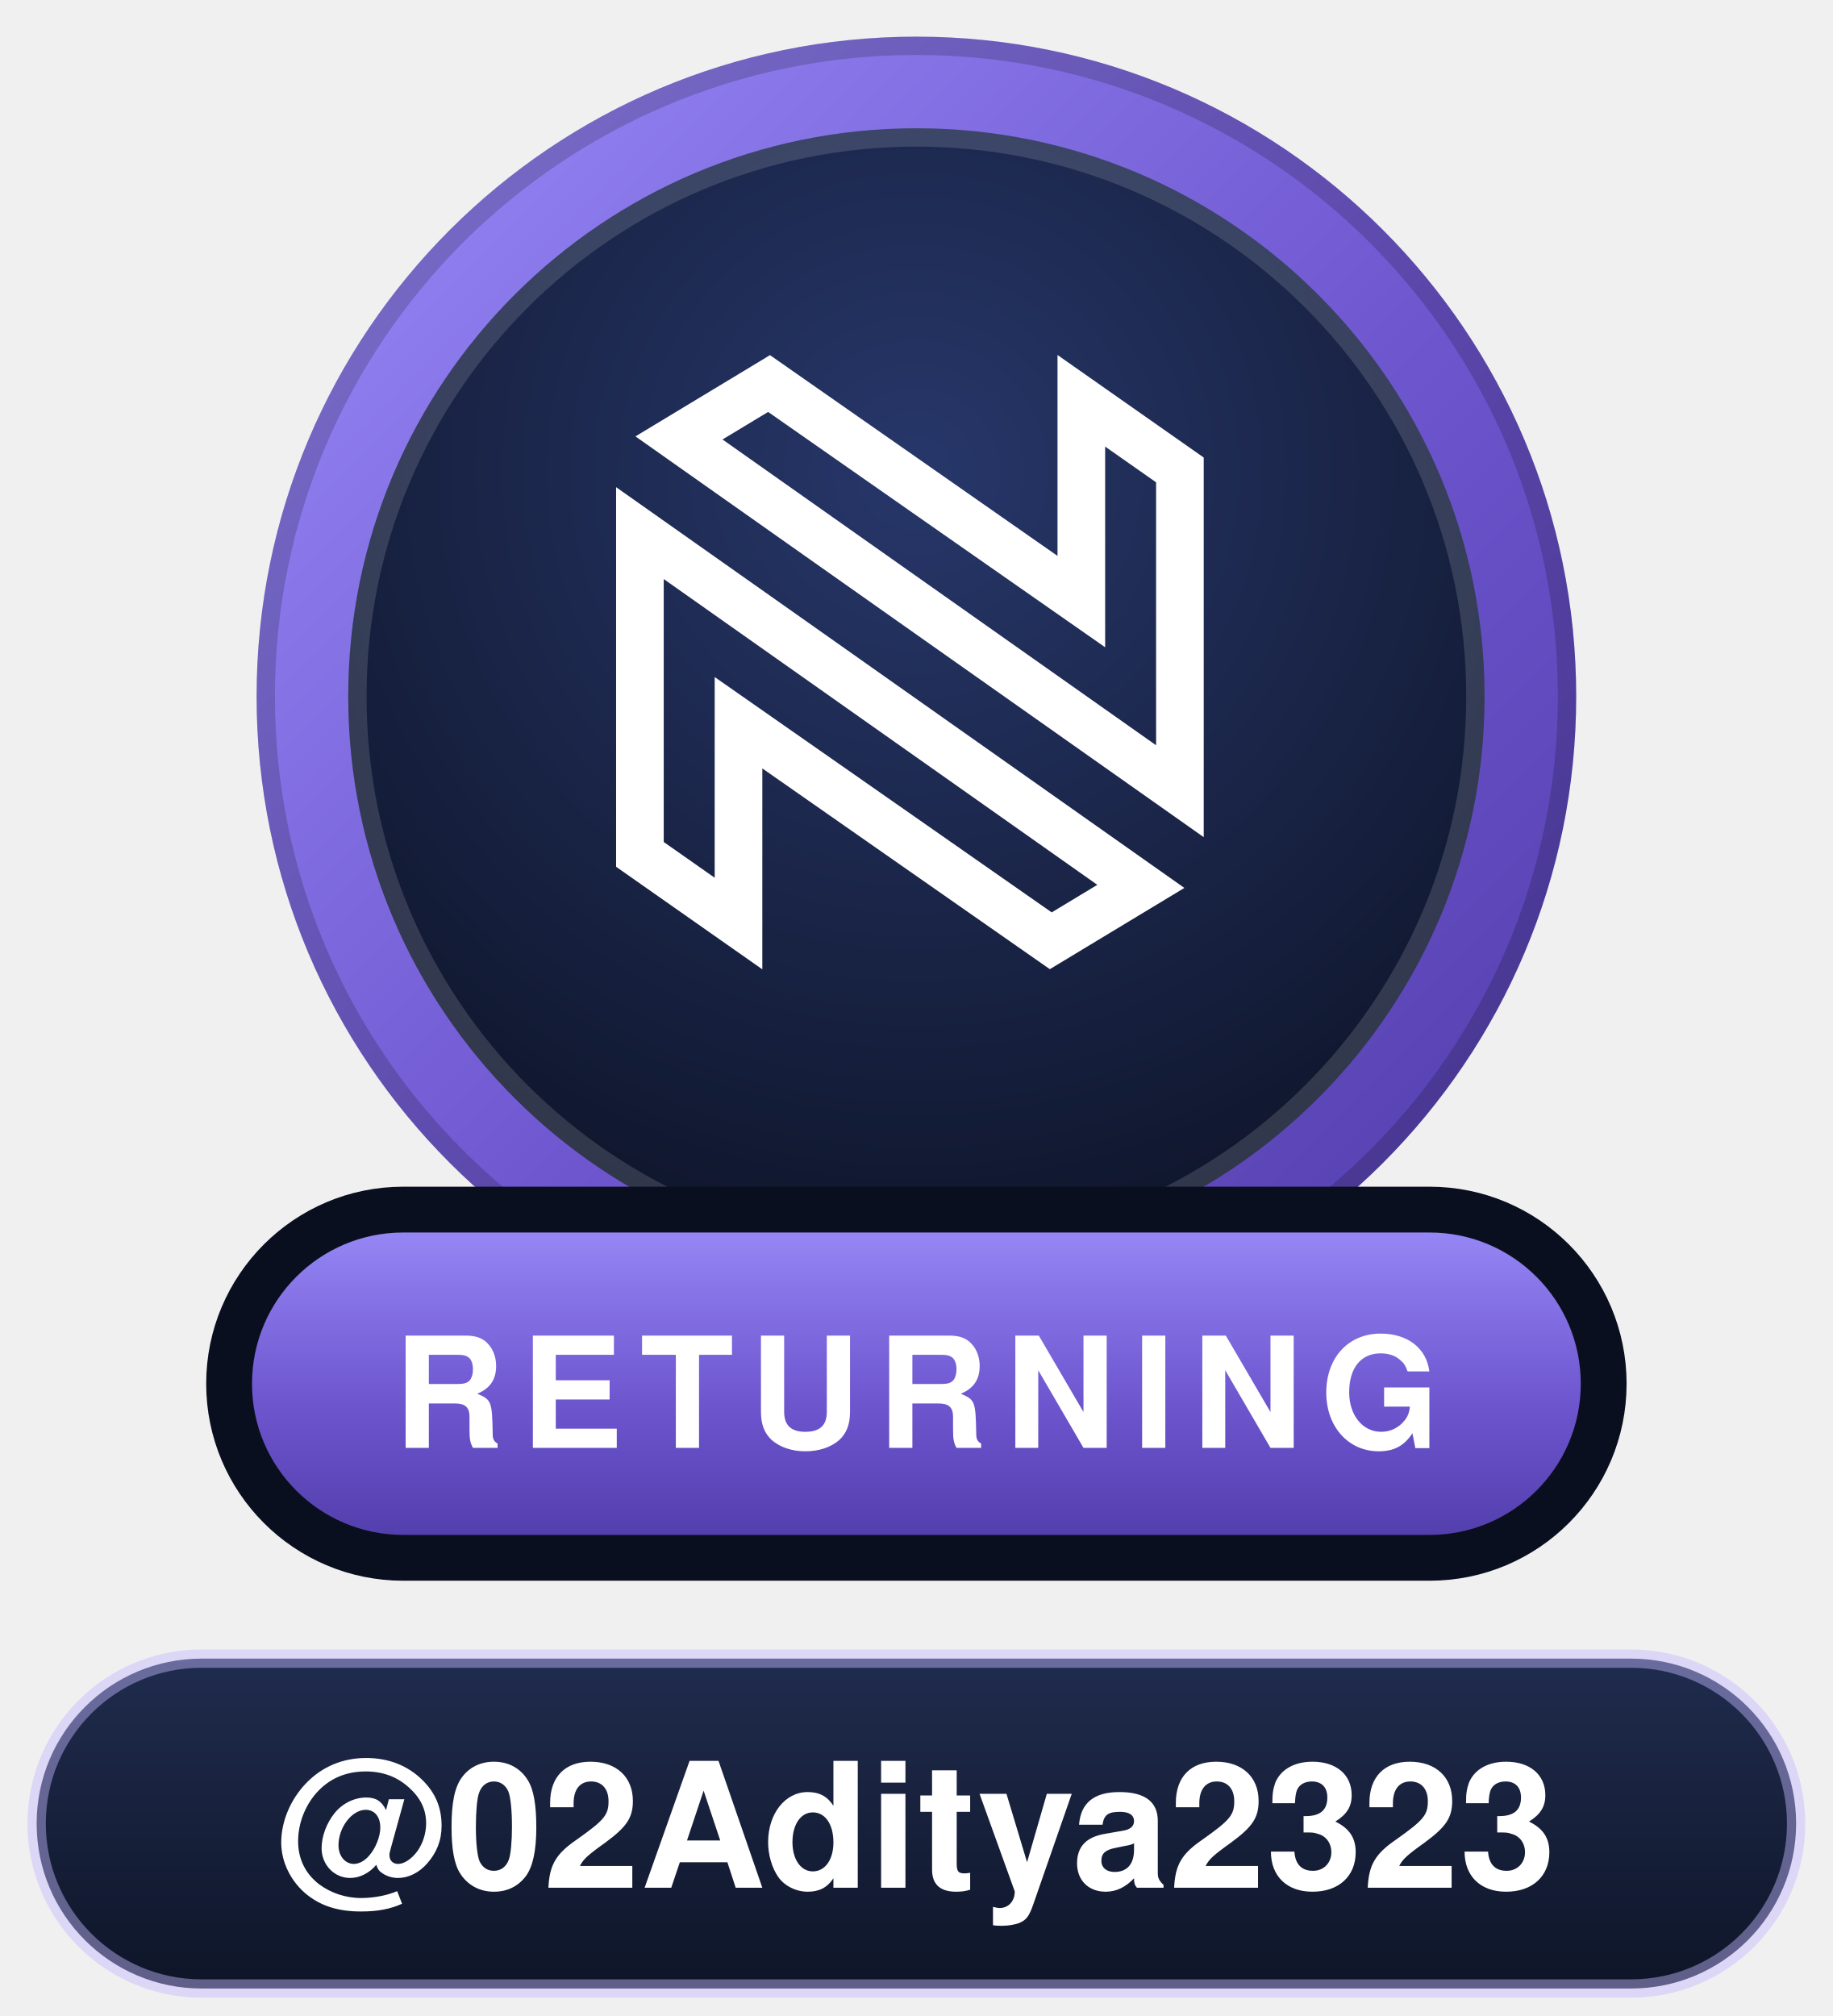
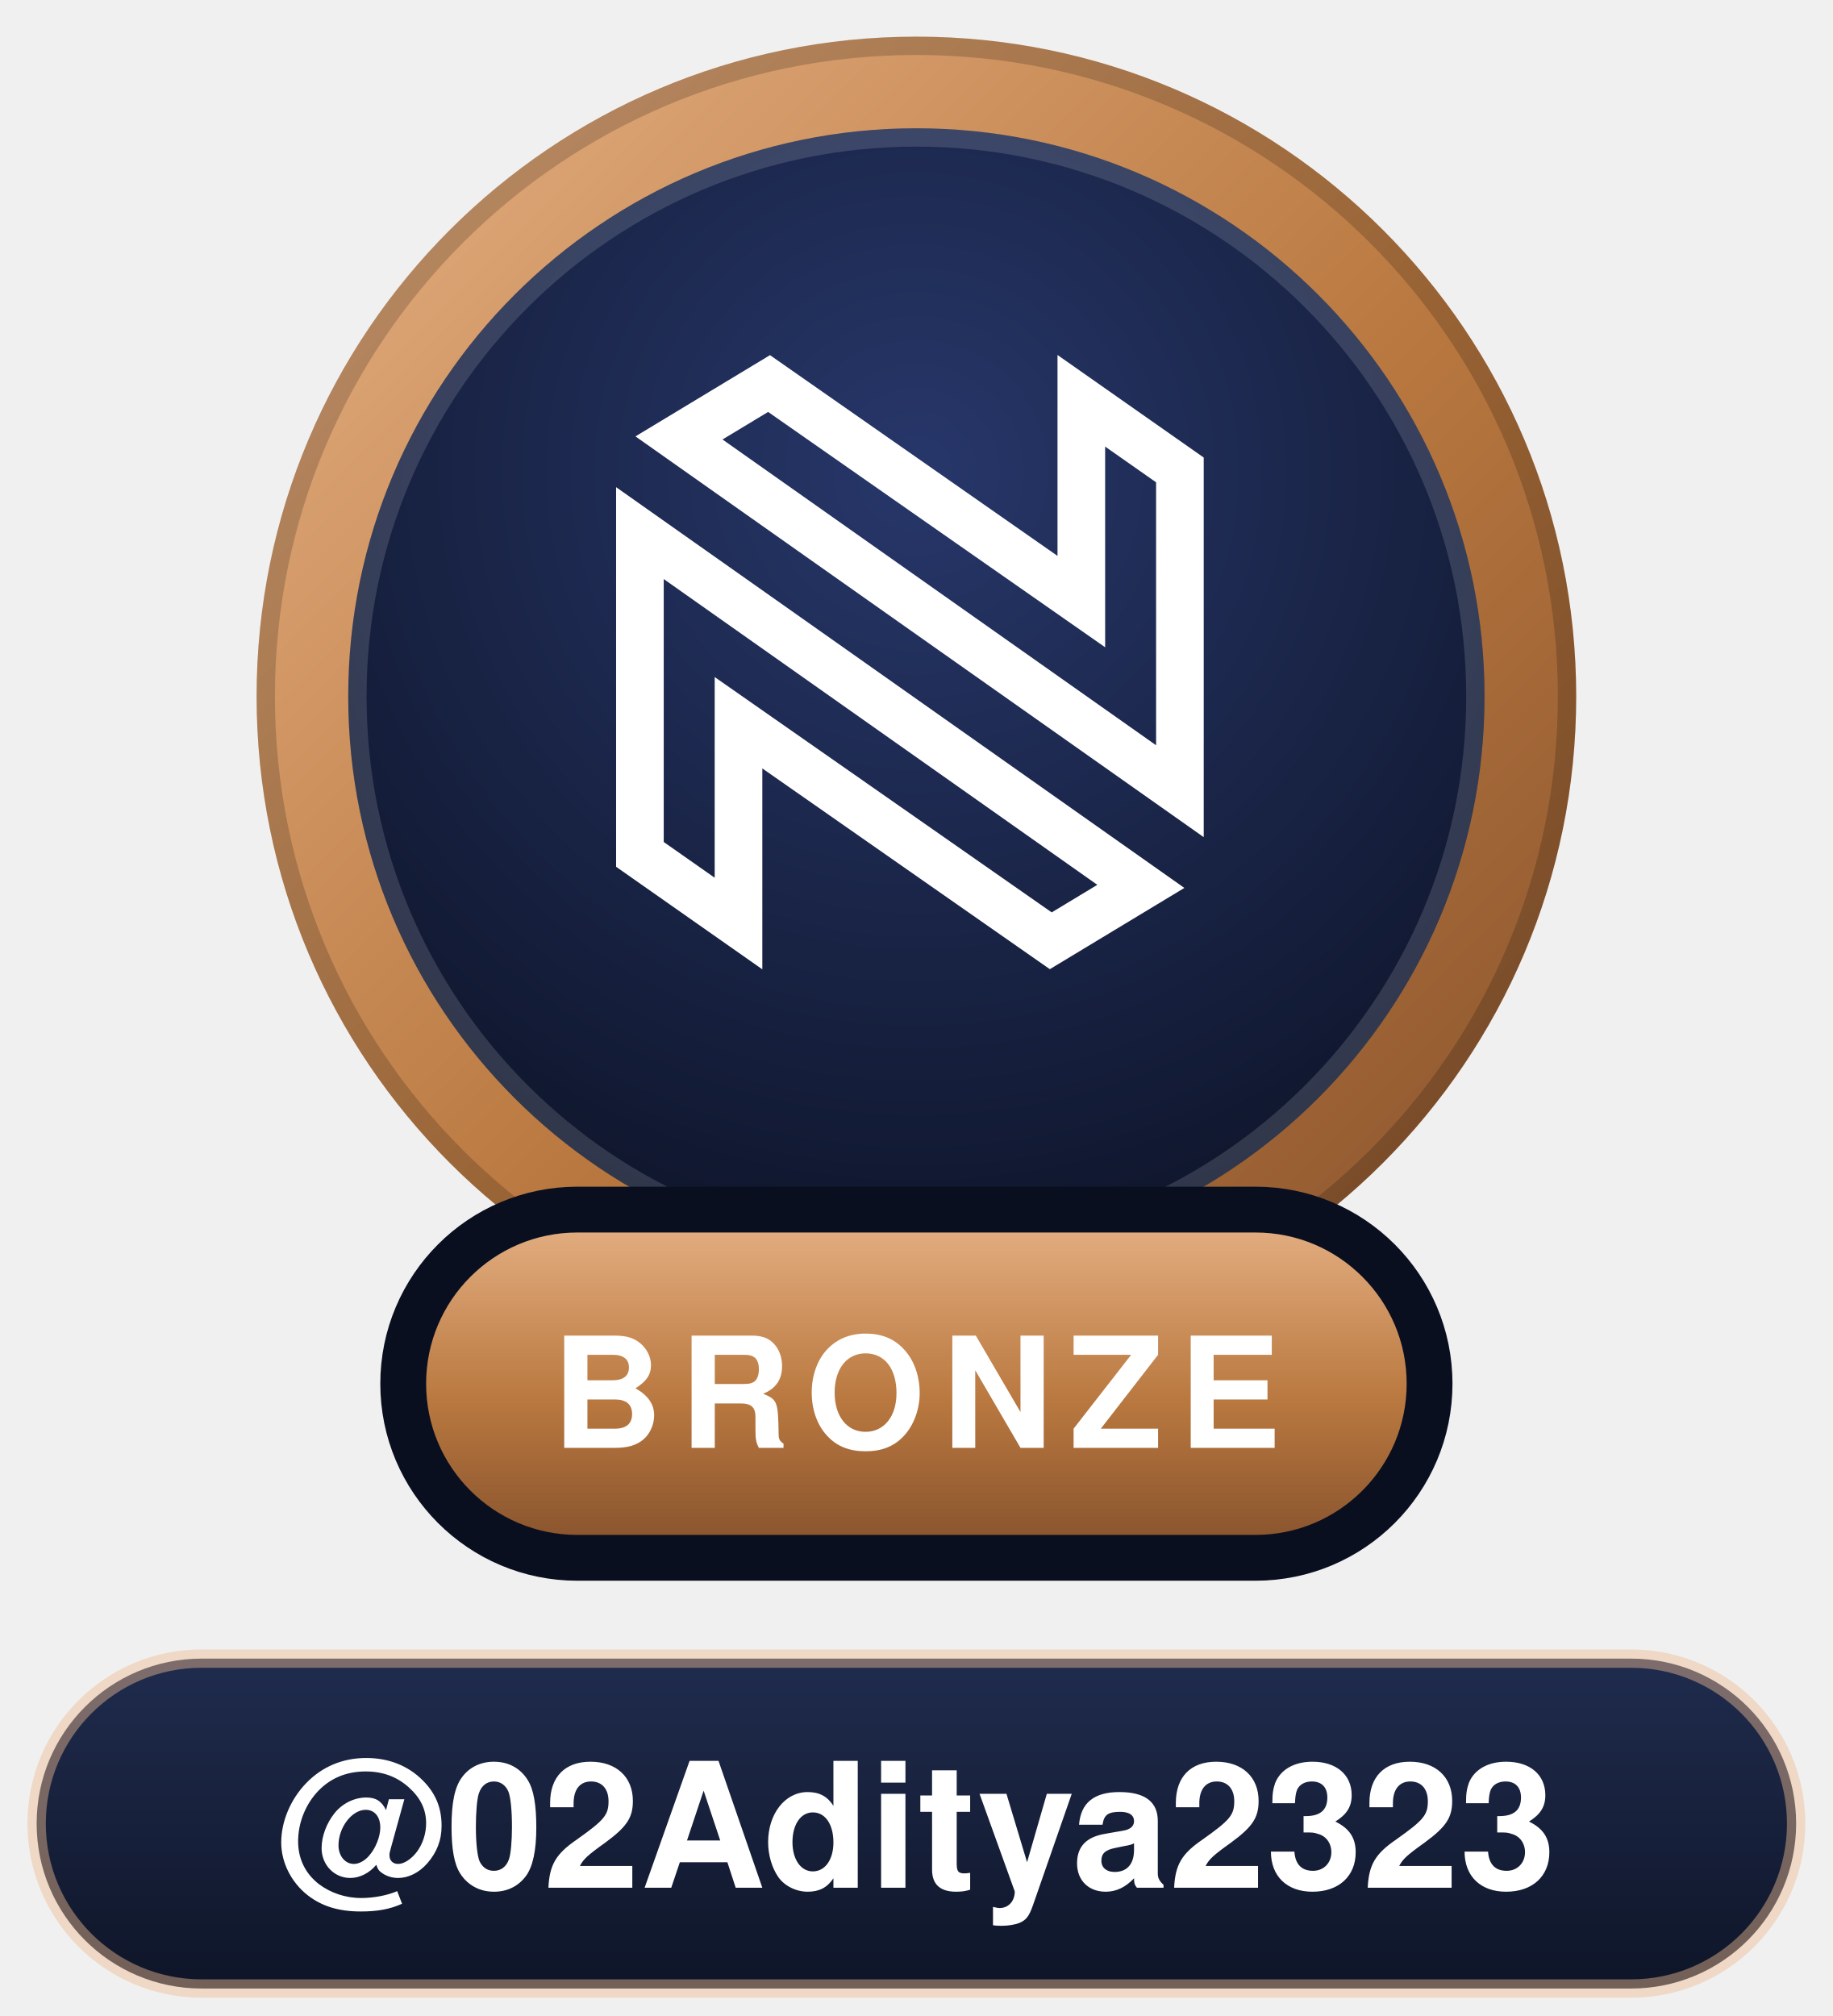
- <svg xmlns="http://www.w3.org/2000/svg" width="100" height="110" viewBox="0 0 100 110" role="img" aria-label="Neo.mjs Returning Contributor: @02Aditya2323">
+ <svg xmlns="http://www.w3.org/2000/svg" width="100" height="110" viewBox="0 0 100 110" role="img" aria-label="Neo.mjs Bronze Contributor: @02Aditya2323">
  <defs>
    <linearGradient id="t" x1="0" y1="0" x2="1" y2="1">
-       <stop offset="0" stop-color="#9A8CFA" />
-       <stop offset=".55" stop-color="#6E56CF" />
-       <stop offset="1" stop-color="#4F3BA8" />
+       <stop offset="0" stop-color="#E7B286" />
+       <stop offset=".55" stop-color="#B9783F" />
+       <stop offset="1" stop-color="#84502C" />
    </linearGradient>
    <linearGradient id="p" x1="0" y1="0" x2="0" y2="1">
-       <stop offset="0" stop-color="#9A8CFA" />
-       <stop offset=".55" stop-color="#6E56CF" />
-       <stop offset="1" stop-color="#4F3BA8" />
+       <stop offset="0" stop-color="#E7B286" />
+       <stop offset=".55" stop-color="#B9783F" />
+       <stop offset="1" stop-color="#84502C" />
    </linearGradient>
    <linearGradient id="n" x1="0" y1="0" x2="0" y2="1">
      <stop offset="0" stop-color="#202C4E" />
      <stop offset="1" stop-color="#0E1528" />
    </linearGradient>
    <radialGradient id="c" cx=".5" cy=".3" r=".85">
      <stop offset="0" stop-color="#27376A" />
      <stop offset="1" stop-color="#0A0F1F" />
    </radialGradient>
  </defs>
  <circle cx="50" cy="38" r="36" fill="url(#t)" />
  <circle cx="50" cy="38" r="35.5" fill="none" stroke="#000000" stroke-opacity=".18" />
  <circle cx="50" cy="38" r="31" fill="url(#c)" />
  <circle cx="50" cy="38" r="30.5" fill="none" stroke="#FFFFFF" stroke-opacity=".14" />
  <g transform="translate(33 19) scale(0.2166)" fill="none" stroke="#FFFFFF" stroke-width="12">
    <path d="M8.841,127.508L33.676,144.928L33.675,105.744L33.675,94.343L43.023,100.871L112.335,149.272L135.026,135.569L8.841,46.576L8.841,127.508Z" />
    <path d="M144.867,30.661L120.032,13.241L120.033,52.425L120.034,63.826L110.686,57.298L41.374,8.897L18.682,22.6L144.867,111.593L144.867,30.661Z" />
  </g>
-   <rect x="12.5" y="66" width="75" height="19" rx="9.5" fill="url(#p)" stroke="#0A0F1F" stroke-width="2.5" />
-   <rect x="2" y="90.5" width="96" height="18" rx="9" fill="url(#n)" stroke="#C4B8FF" stroke-opacity=".45" />
+   <rect x="22" y="66" width="56" height="19" rx="9.5" fill="url(#p)" stroke="#0A0F1F" stroke-width="2.5" />
+   <rect x="2" y="90.5" width="96" height="18" rx="9" fill="url(#n)" stroke="#EDBA91" stroke-opacity=".45" />
  <g font-family="-apple-system,BlinkMacSystemFont,'Segoe UI',Helvetica,Arial,sans-serif" text-anchor="middle">
-     <text x="50" y="79" font-size="8.4" font-weight="800" letter-spacing=".9" fill="#FFFFFF" textLength="57">RETURNING</text>
+     <text x="50" y="79" font-size="8.4" font-weight="800" letter-spacing=".9" fill="#FFFFFF" textLength="38">BRONZE</text>
    <text x="50" y="103" font-size="9.5" font-weight="700" fill="#FFFFFF" textLength="78">@02Aditya2323</text>
  </g>
</svg>
